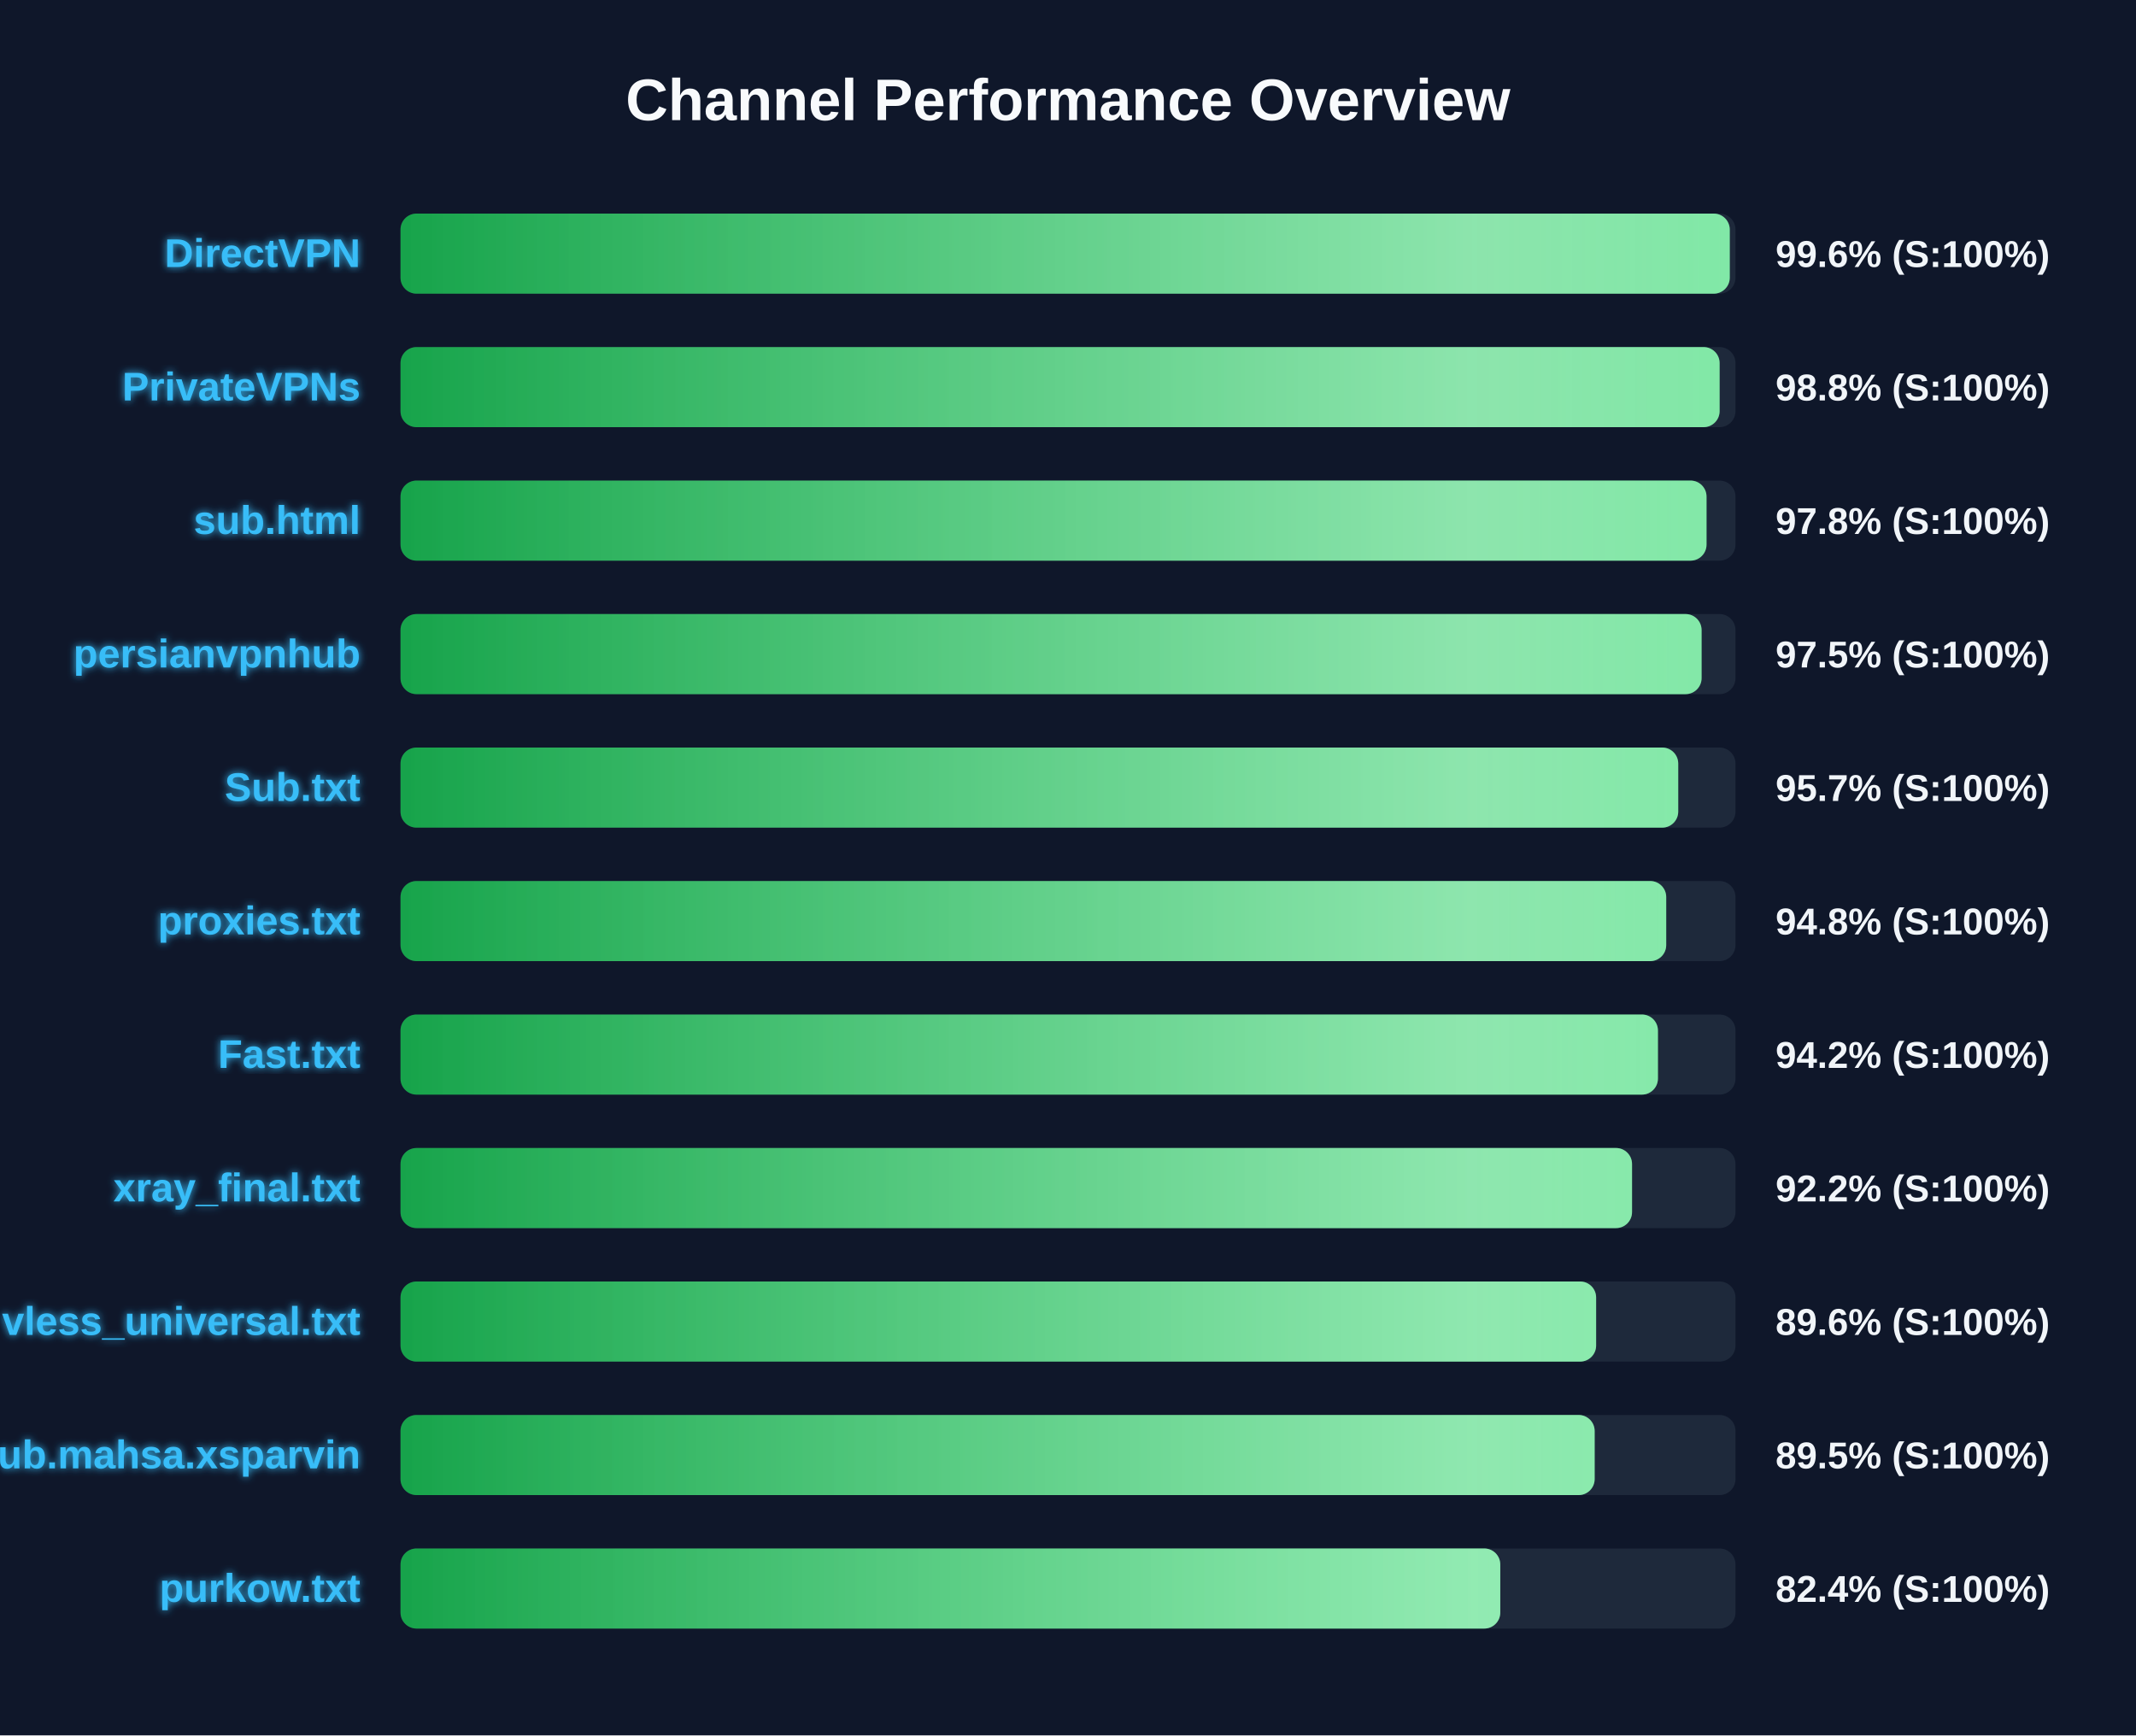
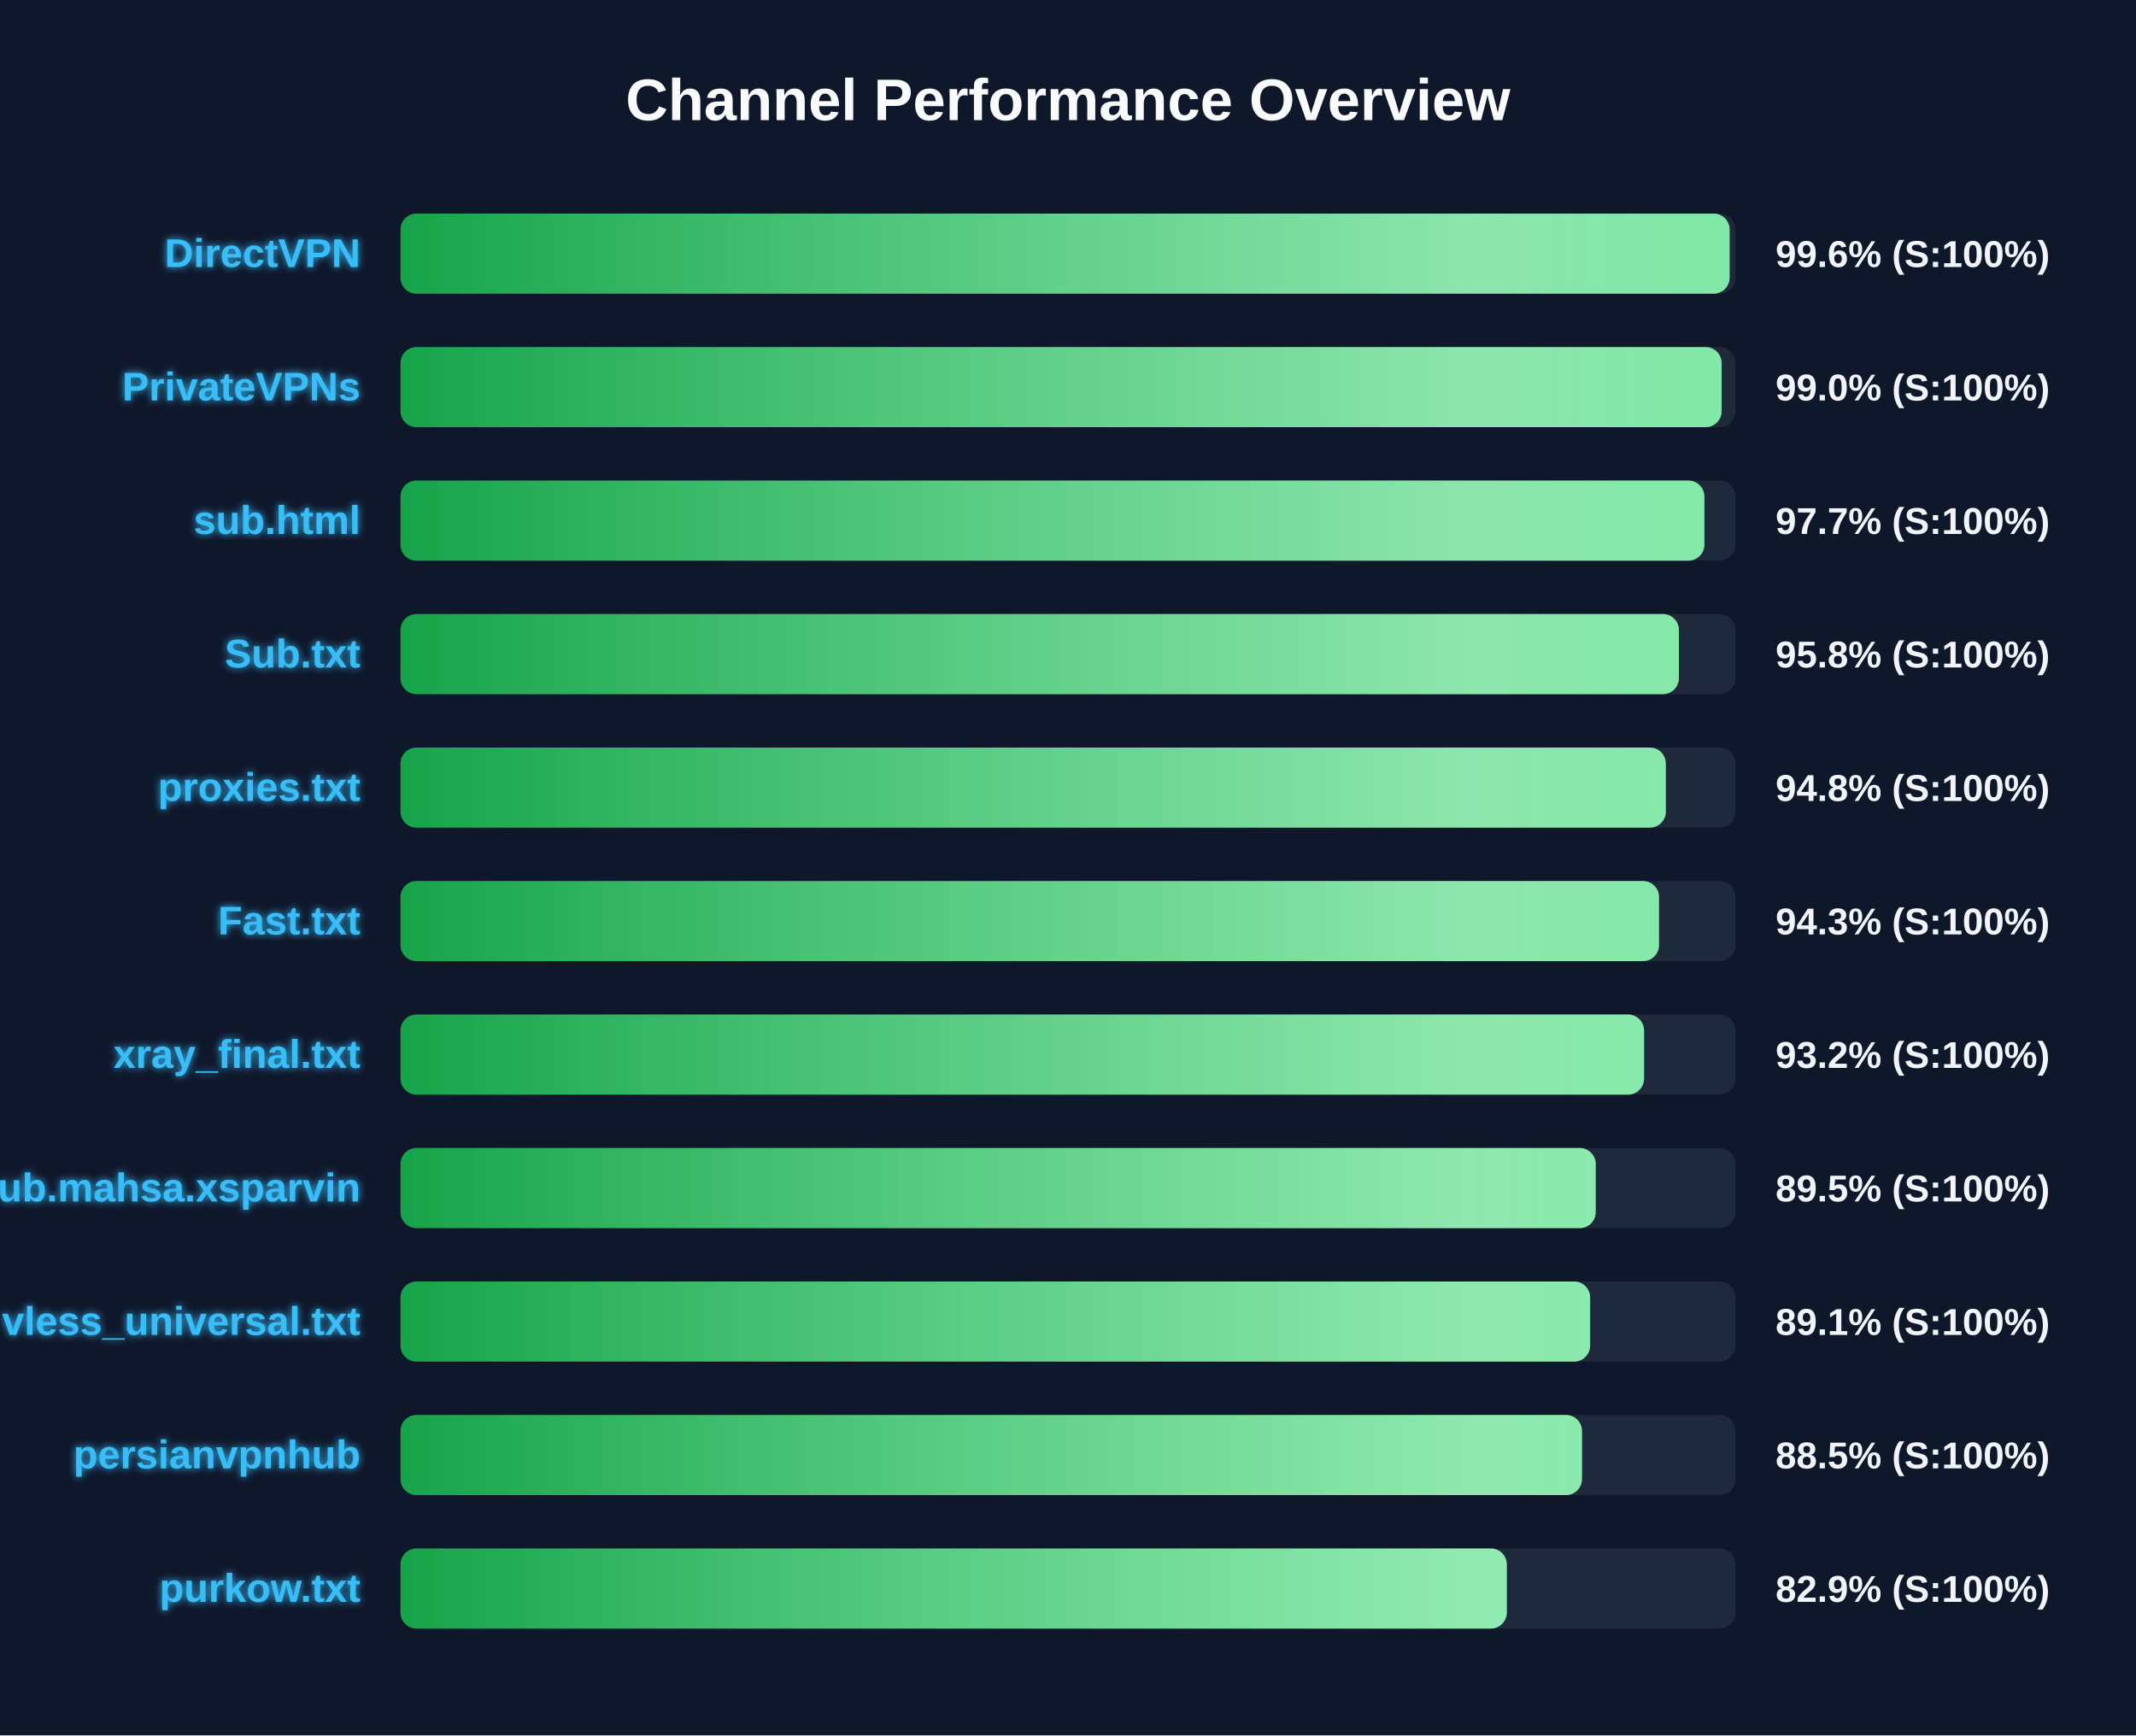
<svg xmlns="http://www.w3.org/2000/svg" width="800" height="650" version="1.1">
  <defs>
    <linearGradient id="grad-green" x1="0%" y1="0%" x2="100%" y2="0%">
      <stop offset="0%" stop-color="#16a34a" />
      <stop offset="100%" stop-color="#4ade80" />
    </linearGradient>
    <linearGradient id="grad-yellow" x1="0%" y1="0%" x2="100%" y2="0%">
      <stop offset="0%" stop-color="#ca8a04" />
      <stop offset="100%" stop-color="#fde047" />
    </linearGradient>
    <linearGradient id="grad-red" x1="0%" y1="0%" x2="100%" y2="0%">
      <stop offset="0%" stop-color="#dc2626" />
      <stop offset="100%" stop-color="#f87171" />
    </linearGradient>
    <linearGradient id="shimmer" x1="0%" y1="0%" x2="100%" y2="0%">
      <stop offset="0%" stop-color="rgba(255,255,255,0)" />
      <stop offset="50%" stop-color="rgba(255,255,255,0.4)" />
      <stop offset="100%" stop-color="rgba(255,255,255,0)" />
    </linearGradient>
    <filter id="glow" x="-20%" y="-20%" width="140%" height="140%">
      <feGaussianBlur stdDeviation="1.5" result="blur" />
      <feComposite in="SourceGraphic" in2="blur" operator="over" />
    </filter>
  </defs>
  <style>
        .bg-rect { fill: #0f172a; }
        .title { font: bold 22px 'Segoe UI', Arial, sans-serif; fill: #f8fafc; }
        .row { font: bold 15px 'Segoe UI', Arial, sans-serif; fill: #38bdf8; filter: url(#glow); }
        .score { font: bold 14px 'Segoe UI', Arial, sans-serif; fill: #f1f5f9; }
        @keyframes shimmer-anim {
            0% { transform: translateX(-100%); }
            100% { transform: translateX(200%); }
        }
        .shimmer-rect {
            animation: shimmer-anim 2.5s infinite linear;
        }
    </style>
  <rect width="100%" height="100%" class="bg-rect" />
  <text x="400" y="45" text-anchor="middle" class="title">Channel Performance Overview</text>
  <rect x="150" y="80" width="500" height="30" fill="#1e293b" rx="6" />
  <clipPath id="clip-0">
-     <rect x="150" y="80" width="497.85" height="30" rx="6" />
+     <rect x="150" y="80" width="497.8" height="30" rx="6" />
  </clipPath>
-   <rect x="150" y="80" width="497.85" height="30" fill="url(#grad-green)" rx="6" />
+   <rect x="150" y="80" width="497.8" height="30" fill="url(#grad-green)" rx="6" />
  <g clip-path="url(#clip-0)">
    <rect x="150" y="80" width="100%" height="30" fill="url(#shimmer)" class="shimmer-rect" />
  </g>
  <text x="135" y="100" text-anchor="end" class="row">DirectVPN</text>
  <text x="665" y="100" text-anchor="start" class="score">99.6% (S:100%)</text>
  <rect x="150" y="130" width="500" height="30" fill="#1e293b" rx="6" />
  <clipPath id="clip-1">
-     <rect x="150" y="130" width="494.05" height="30" rx="6" />
+     <rect x="150" y="130" width="494.8" height="30" rx="6" />
  </clipPath>
-   <rect x="150" y="130" width="494.05" height="30" fill="url(#grad-green)" rx="6" />
+   <rect x="150" y="130" width="494.8" height="30" fill="url(#grad-green)" rx="6" />
  <g clip-path="url(#clip-1)">
    <rect x="150" y="130" width="100%" height="30" fill="url(#shimmer)" class="shimmer-rect" />
  </g>
  <text x="135" y="150" text-anchor="end" class="row">PrivateVPNs</text>
-   <text x="665" y="150" text-anchor="start" class="score">98.8% (S:100%)</text>
+   <text x="665" y="150" text-anchor="start" class="score">99.0% (S:100%)</text>
  <rect x="150" y="180" width="500" height="30" fill="#1e293b" rx="6" />
  <clipPath id="clip-2">
-     <rect x="150" y="180" width="489.15" height="30" rx="6" />
+     <rect x="150" y="180" width="488.35" height="30" rx="6" />
  </clipPath>
-   <rect x="150" y="180" width="489.15" height="30" fill="url(#grad-green)" rx="6" />
+   <rect x="150" y="180" width="488.35" height="30" fill="url(#grad-green)" rx="6" />
  <g clip-path="url(#clip-2)">
    <rect x="150" y="180" width="100%" height="30" fill="url(#shimmer)" class="shimmer-rect" />
  </g>
  <text x="135" y="200" text-anchor="end" class="row">sub.html</text>
-   <text x="665" y="200" text-anchor="start" class="score">97.8% (S:100%)</text>
+   <text x="665" y="200" text-anchor="start" class="score">97.7% (S:100%)</text>
  <rect x="150" y="230" width="500" height="30" fill="#1e293b" rx="6" />
  <clipPath id="clip-3">
-     <rect x="150" y="230" width="487.3" height="30" rx="6" />
+     <rect x="150" y="230" width="478.8" height="30" rx="6" />
  </clipPath>
-   <rect x="150" y="230" width="487.3" height="30" fill="url(#grad-green)" rx="6" />
+   <rect x="150" y="230" width="478.8" height="30" fill="url(#grad-green)" rx="6" />
  <g clip-path="url(#clip-3)">
    <rect x="150" y="230" width="100%" height="30" fill="url(#shimmer)" class="shimmer-rect" />
  </g>
-   <text x="135" y="250" text-anchor="end" class="row">persianvpnhub</text>
-   <text x="665" y="250" text-anchor="start" class="score">97.5% (S:100%)</text>
+   <text x="135" y="250" text-anchor="end" class="row">Sub.txt</text>
+   <text x="665" y="250" text-anchor="start" class="score">95.8% (S:100%)</text>
  <rect x="150" y="280" width="500" height="30" fill="#1e293b" rx="6" />
  <clipPath id="clip-4">
-     <rect x="150" y="280" width="478.55" height="30" rx="6" />
+     <rect x="150" y="280" width="473.9" height="30" rx="6" />
  </clipPath>
-   <rect x="150" y="280" width="478.55" height="30" fill="url(#grad-green)" rx="6" />
+   <rect x="150" y="280" width="473.9" height="30" fill="url(#grad-green)" rx="6" />
  <g clip-path="url(#clip-4)">
    <rect x="150" y="280" width="100%" height="30" fill="url(#shimmer)" class="shimmer-rect" />
  </g>
-   <text x="135" y="300" text-anchor="end" class="row">Sub.txt</text>
-   <text x="665" y="300" text-anchor="start" class="score">95.7% (S:100%)</text>
+   <text x="135" y="300" text-anchor="end" class="row">proxies.txt</text>
+   <text x="665" y="300" text-anchor="start" class="score">94.8% (S:100%)</text>
  <rect x="150" y="330" width="500" height="30" fill="#1e293b" rx="6" />
  <clipPath id="clip-5">
-     <rect x="150" y="330" width="474.05" height="30" rx="6" />
+     <rect x="150" y="330" width="471.35" height="30" rx="6" />
  </clipPath>
-   <rect x="150" y="330" width="474.05" height="30" fill="url(#grad-green)" rx="6" />
+   <rect x="150" y="330" width="471.35" height="30" fill="url(#grad-green)" rx="6" />
  <g clip-path="url(#clip-5)">
    <rect x="150" y="330" width="100%" height="30" fill="url(#shimmer)" class="shimmer-rect" />
  </g>
-   <text x="135" y="350" text-anchor="end" class="row">proxies.txt</text>
-   <text x="665" y="350" text-anchor="start" class="score">94.8% (S:100%)</text>
+   <text x="135" y="350" text-anchor="end" class="row">Fast.txt</text>
+   <text x="665" y="350" text-anchor="start" class="score">94.3% (S:100%)</text>
  <rect x="150" y="380" width="500" height="30" fill="#1e293b" rx="6" />
  <clipPath id="clip-6">
-     <rect x="150" y="380" width="470.95" height="30" rx="6" />
+     <rect x="150" y="380" width="465.75" height="30" rx="6" />
  </clipPath>
-   <rect x="150" y="380" width="470.95" height="30" fill="url(#grad-green)" rx="6" />
+   <rect x="150" y="380" width="465.75" height="30" fill="url(#grad-green)" rx="6" />
  <g clip-path="url(#clip-6)">
    <rect x="150" y="380" width="100%" height="30" fill="url(#shimmer)" class="shimmer-rect" />
  </g>
-   <text x="135" y="400" text-anchor="end" class="row">Fast.txt</text>
-   <text x="665" y="400" text-anchor="start" class="score">94.2% (S:100%)</text>
+   <text x="135" y="400" text-anchor="end" class="row">xray_final.txt</text>
+   <text x="665" y="400" text-anchor="start" class="score">93.2% (S:100%)</text>
  <rect x="150" y="430" width="500" height="30" fill="#1e293b" rx="6" />
  <clipPath id="clip-7">
-     <rect x="150" y="430" width="461.25" height="30" rx="6" />
+     <rect x="150" y="430" width="447.65" height="30" rx="6" />
  </clipPath>
-   <rect x="150" y="430" width="461.25" height="30" fill="url(#grad-green)" rx="6" />
+   <rect x="150" y="430" width="447.65" height="30" fill="url(#grad-green)" rx="6" />
  <g clip-path="url(#clip-7)">
    <rect x="150" y="430" width="100%" height="30" fill="url(#shimmer)" class="shimmer-rect" />
  </g>
-   <text x="135" y="450" text-anchor="end" class="row">xray_final.txt</text>
-   <text x="665" y="450" text-anchor="start" class="score">92.2% (S:100%)</text>
+   <text x="135" y="450" text-anchor="end" class="row">Sub.mahsa.xsparvin</text>
+   <text x="665" y="450" text-anchor="start" class="score">89.5% (S:100%)</text>
  <rect x="150" y="480" width="500" height="30" fill="#1e293b" rx="6" />
  <clipPath id="clip-8">
-     <rect x="150" y="480" width="447.8" height="30" rx="6" />
+     <rect x="150" y="480" width="445.55" height="30" rx="6" />
  </clipPath>
-   <rect x="150" y="480" width="447.8" height="30" fill="url(#grad-green)" rx="6" />
+   <rect x="150" y="480" width="445.55" height="30" fill="url(#grad-green)" rx="6" />
  <g clip-path="url(#clip-8)">
    <rect x="150" y="480" width="100%" height="30" fill="url(#shimmer)" class="shimmer-rect" />
  </g>
  <text x="135" y="500" text-anchor="end" class="row">vless_universal.txt</text>
-   <text x="665" y="500" text-anchor="start" class="score">89.6% (S:100%)</text>
+   <text x="665" y="500" text-anchor="start" class="score">89.1% (S:100%)</text>
  <rect x="150" y="530" width="500" height="30" fill="#1e293b" rx="6" />
  <clipPath id="clip-9">
-     <rect x="150" y="530" width="447.25" height="30" rx="6" />
+     <rect x="150" y="530" width="442.5" height="30" rx="6" />
  </clipPath>
-   <rect x="150" y="530" width="447.25" height="30" fill="url(#grad-green)" rx="6" />
+   <rect x="150" y="530" width="442.5" height="30" fill="url(#grad-green)" rx="6" />
  <g clip-path="url(#clip-9)">
    <rect x="150" y="530" width="100%" height="30" fill="url(#shimmer)" class="shimmer-rect" />
  </g>
-   <text x="135" y="550" text-anchor="end" class="row">Sub.mahsa.xsparvin</text>
-   <text x="665" y="550" text-anchor="start" class="score">89.5% (S:100%)</text>
+   <text x="135" y="550" text-anchor="end" class="row">persianvpnhub</text>
+   <text x="665" y="550" text-anchor="start" class="score">88.5% (S:100%)</text>
  <rect x="150" y="580" width="500" height="30" fill="#1e293b" rx="6" />
  <clipPath id="clip-10">
-     <rect x="150" y="580" width="411.9" height="30" rx="6" />
+     <rect x="150" y="580" width="414.35" height="30" rx="6" />
  </clipPath>
-   <rect x="150" y="580" width="411.9" height="30" fill="url(#grad-green)" rx="6" />
+   <rect x="150" y="580" width="414.35" height="30" fill="url(#grad-green)" rx="6" />
  <g clip-path="url(#clip-10)">
    <rect x="150" y="580" width="100%" height="30" fill="url(#shimmer)" class="shimmer-rect" />
  </g>
  <text x="135" y="600" text-anchor="end" class="row">purkow.txt</text>
-   <text x="665" y="600" text-anchor="start" class="score">82.4% (S:100%)</text>
+   <text x="665" y="600" text-anchor="start" class="score">82.9% (S:100%)</text>
</svg>
